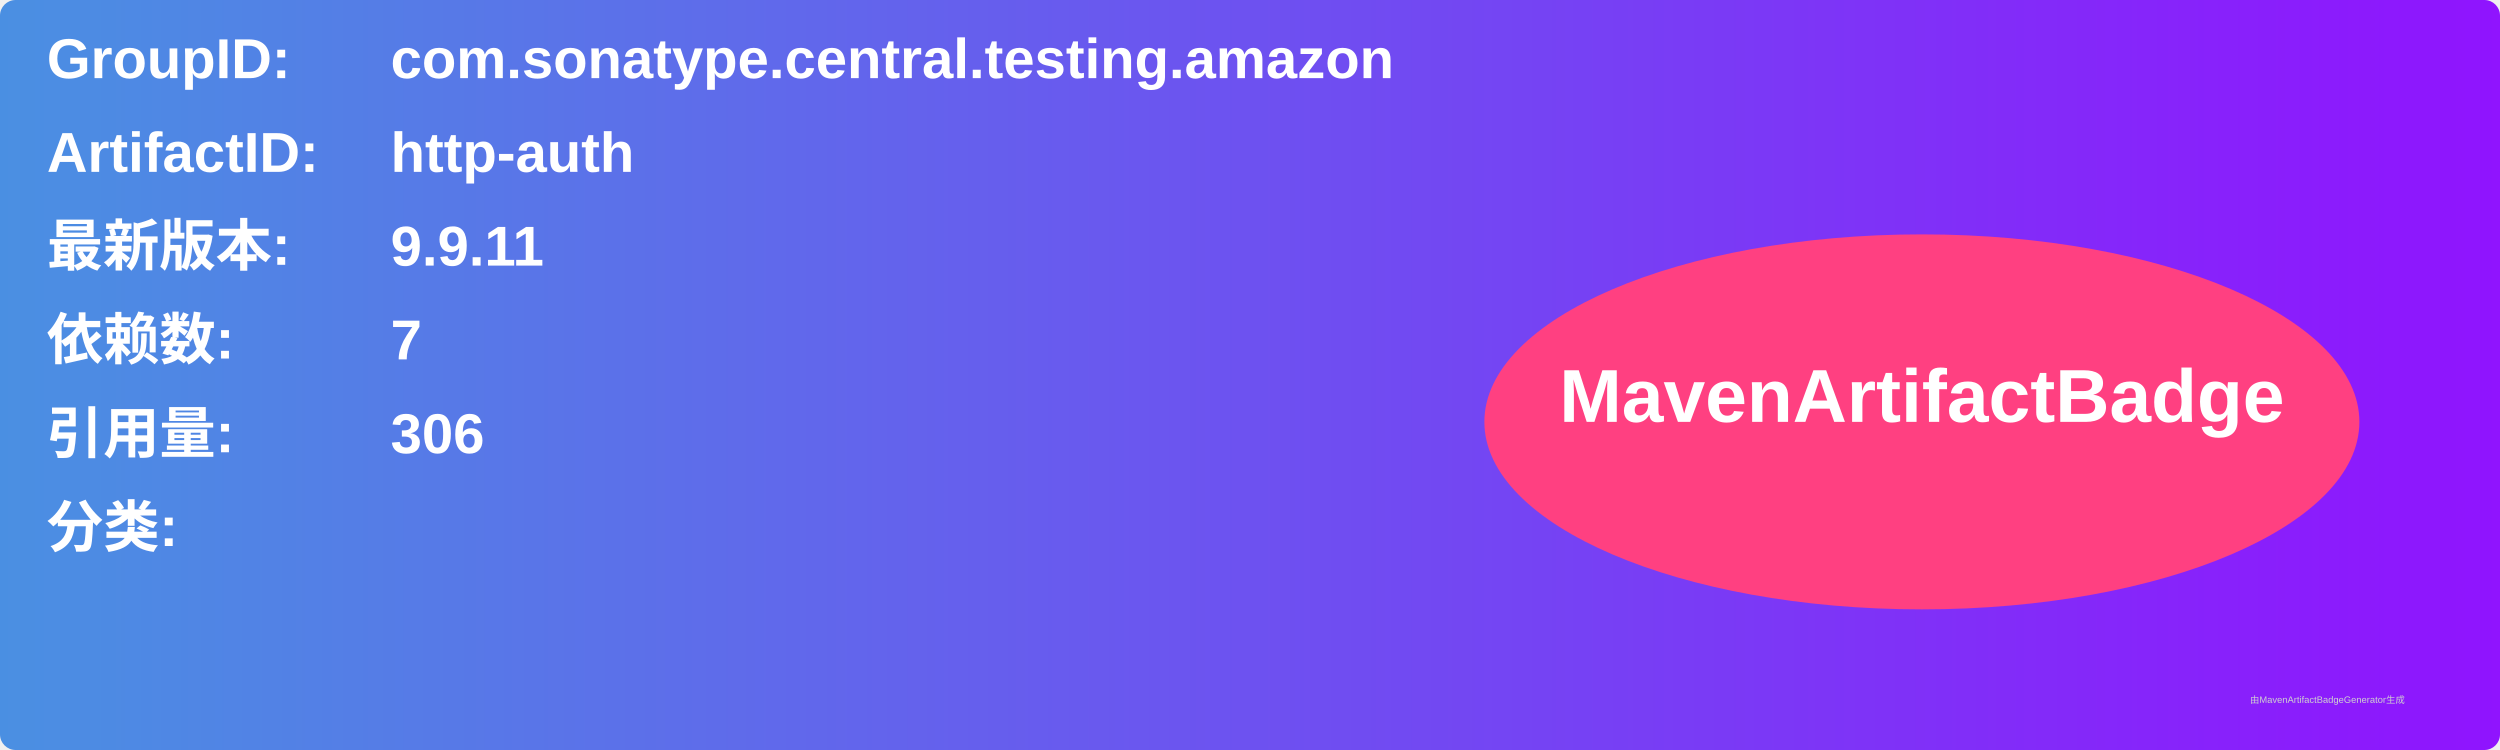
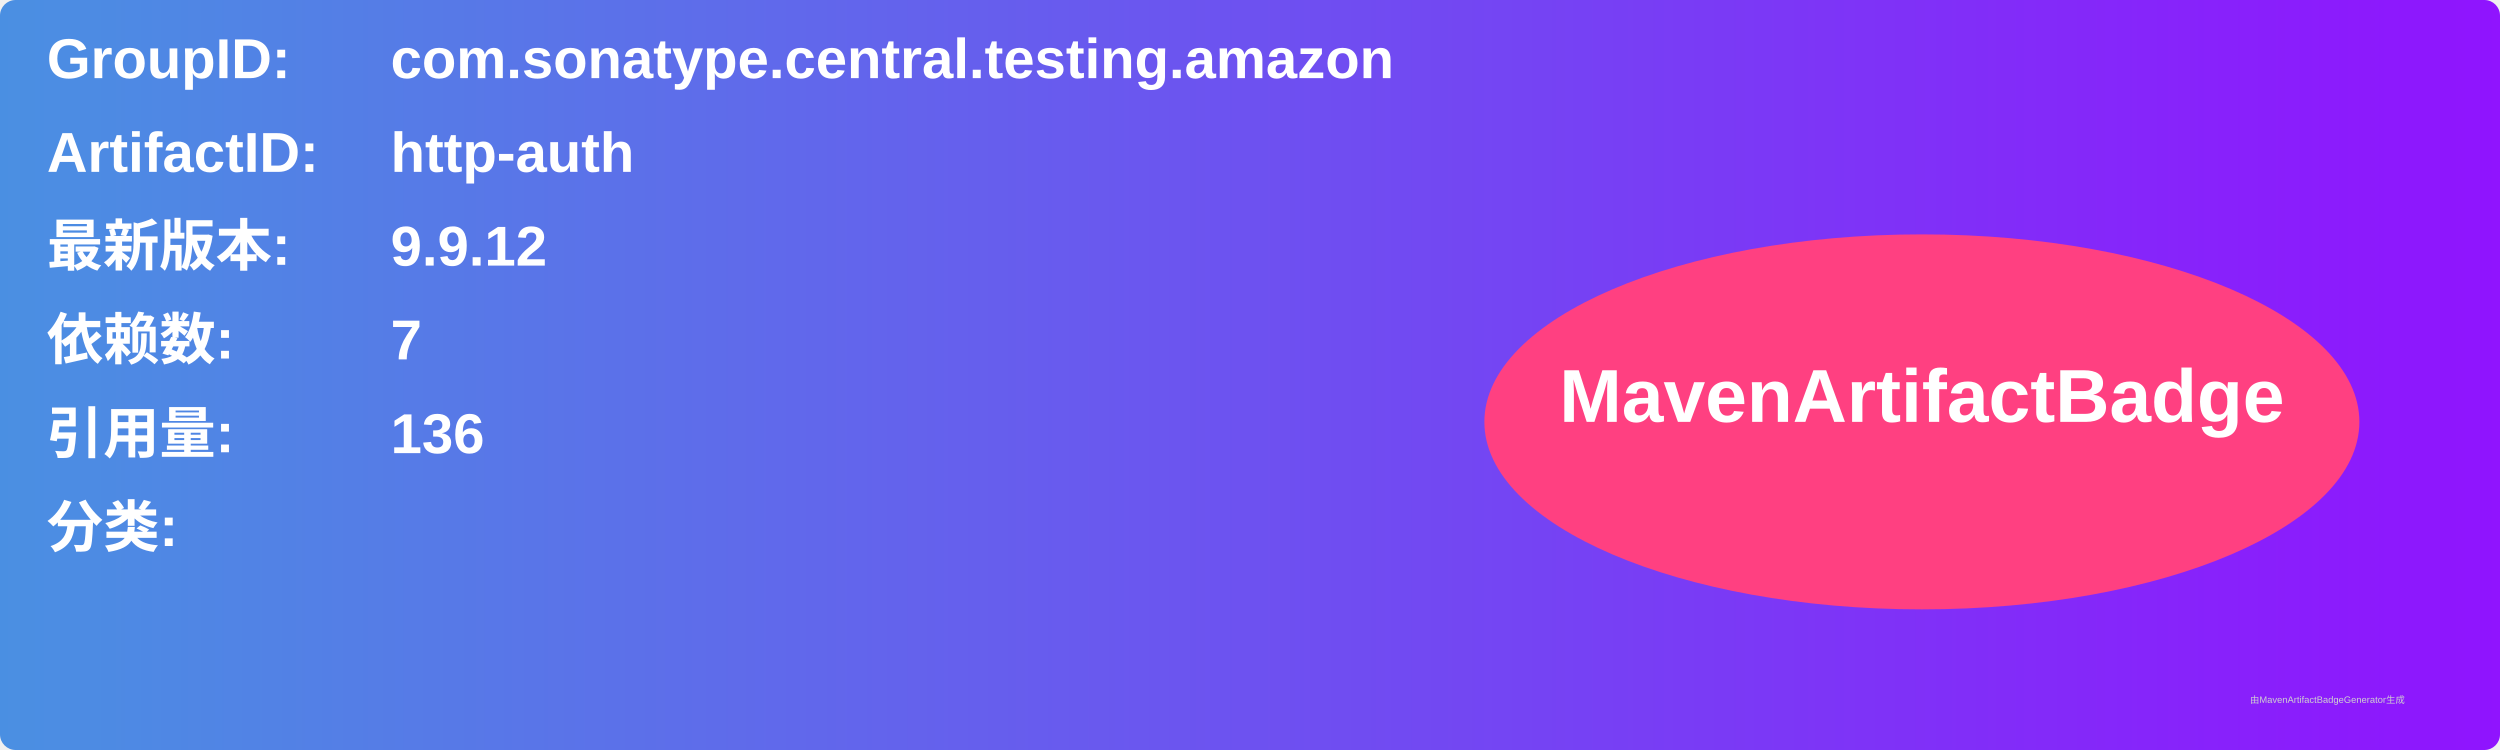
<svg xmlns="http://www.w3.org/2000/svg" width="800" height="240" viewBox="0 0 800 240">
  <linearGradient id="grad" x1="0%" y1="0%" x2="100%" y2="0%">
    <stop offset="0%" stop-color="#4a90e2" />
    <stop offset="100%" stop-color="#9013fe" />
  </linearGradient>
  <rect width="100%" height="100%" rx="5" ry="5" fill="url(#grad)" />
  <g transform="translate(15, 15)">
    <text x="0" y="10" font-family="Arial" font-size="18" fill="white" font-weight="bold" width="260">GroupID:</text>
    <text x="110" y="10" font-family="Arial" font-size="18" fill="white" font-weight="bold" width="460">com.sonatype.central.testing.amazon</text>
    <text x="0" y="40" font-family="Arial" font-size="18" fill="white" font-weight="bold" width="260">ArtifactID:</text>
    <text x="110" y="40" font-family="Arial" font-size="18" fill="white" font-weight="bold" width="460">http-auth</text>
    <text x="0" y="70" font-family="Arial" font-size="18" fill="white" font-weight="bold">最新版本:</text>
    <text x="110" y="70" font-family="Arial" font-size="18" fill="white" font-weight="bold">
-       <tspan font-weight="bold">9.9.11</tspan>
+       <tspan font-weight="bold">9.9.12</tspan>
    </text>
    <text x="0" y="100" font-family="Arial" font-size="18" fill="white" font-weight="bold">依赖数: </text>
    <text x="110" y="100" font-family="Arial" font-size="18" fill="white">
      <tspan font-weight="bold">7</tspan>
    </text>
    <text x="0" y="130" font-family="Arial" font-size="18" fill="white" font-weight="bold">引用量: </text>
    <text x="110" y="130" font-family="Arial" font-size="18" fill="white">
-       <tspan font-weight="bold">306</tspan>
+       <tspan font-weight="bold">136</tspan>
    </text>
    <text x="0" y="160" font-family="Arial" font-size="18" fill="white" font-weight="bold">分类:</text>
    <text x="10" y="190" font-family="Arial" font-size="10" fill="white">
      <tspan font-weight="bold" />
    </text>
    <ellipse cx="600" cy="120" rx="140" ry="60" fill="#ff4081" />
    <text x="600" y="120" text-anchor="middle" font-family="Arial" font-size="24" fill="white" font-weight="bold">MavenArtifactBadge</text>
  </g>
  <text x="720" y="225" font-family="Arial" font-size="3" fill="#d0d0d0">由MavenArtifactBadgeGenerator生成</text>
</svg>
